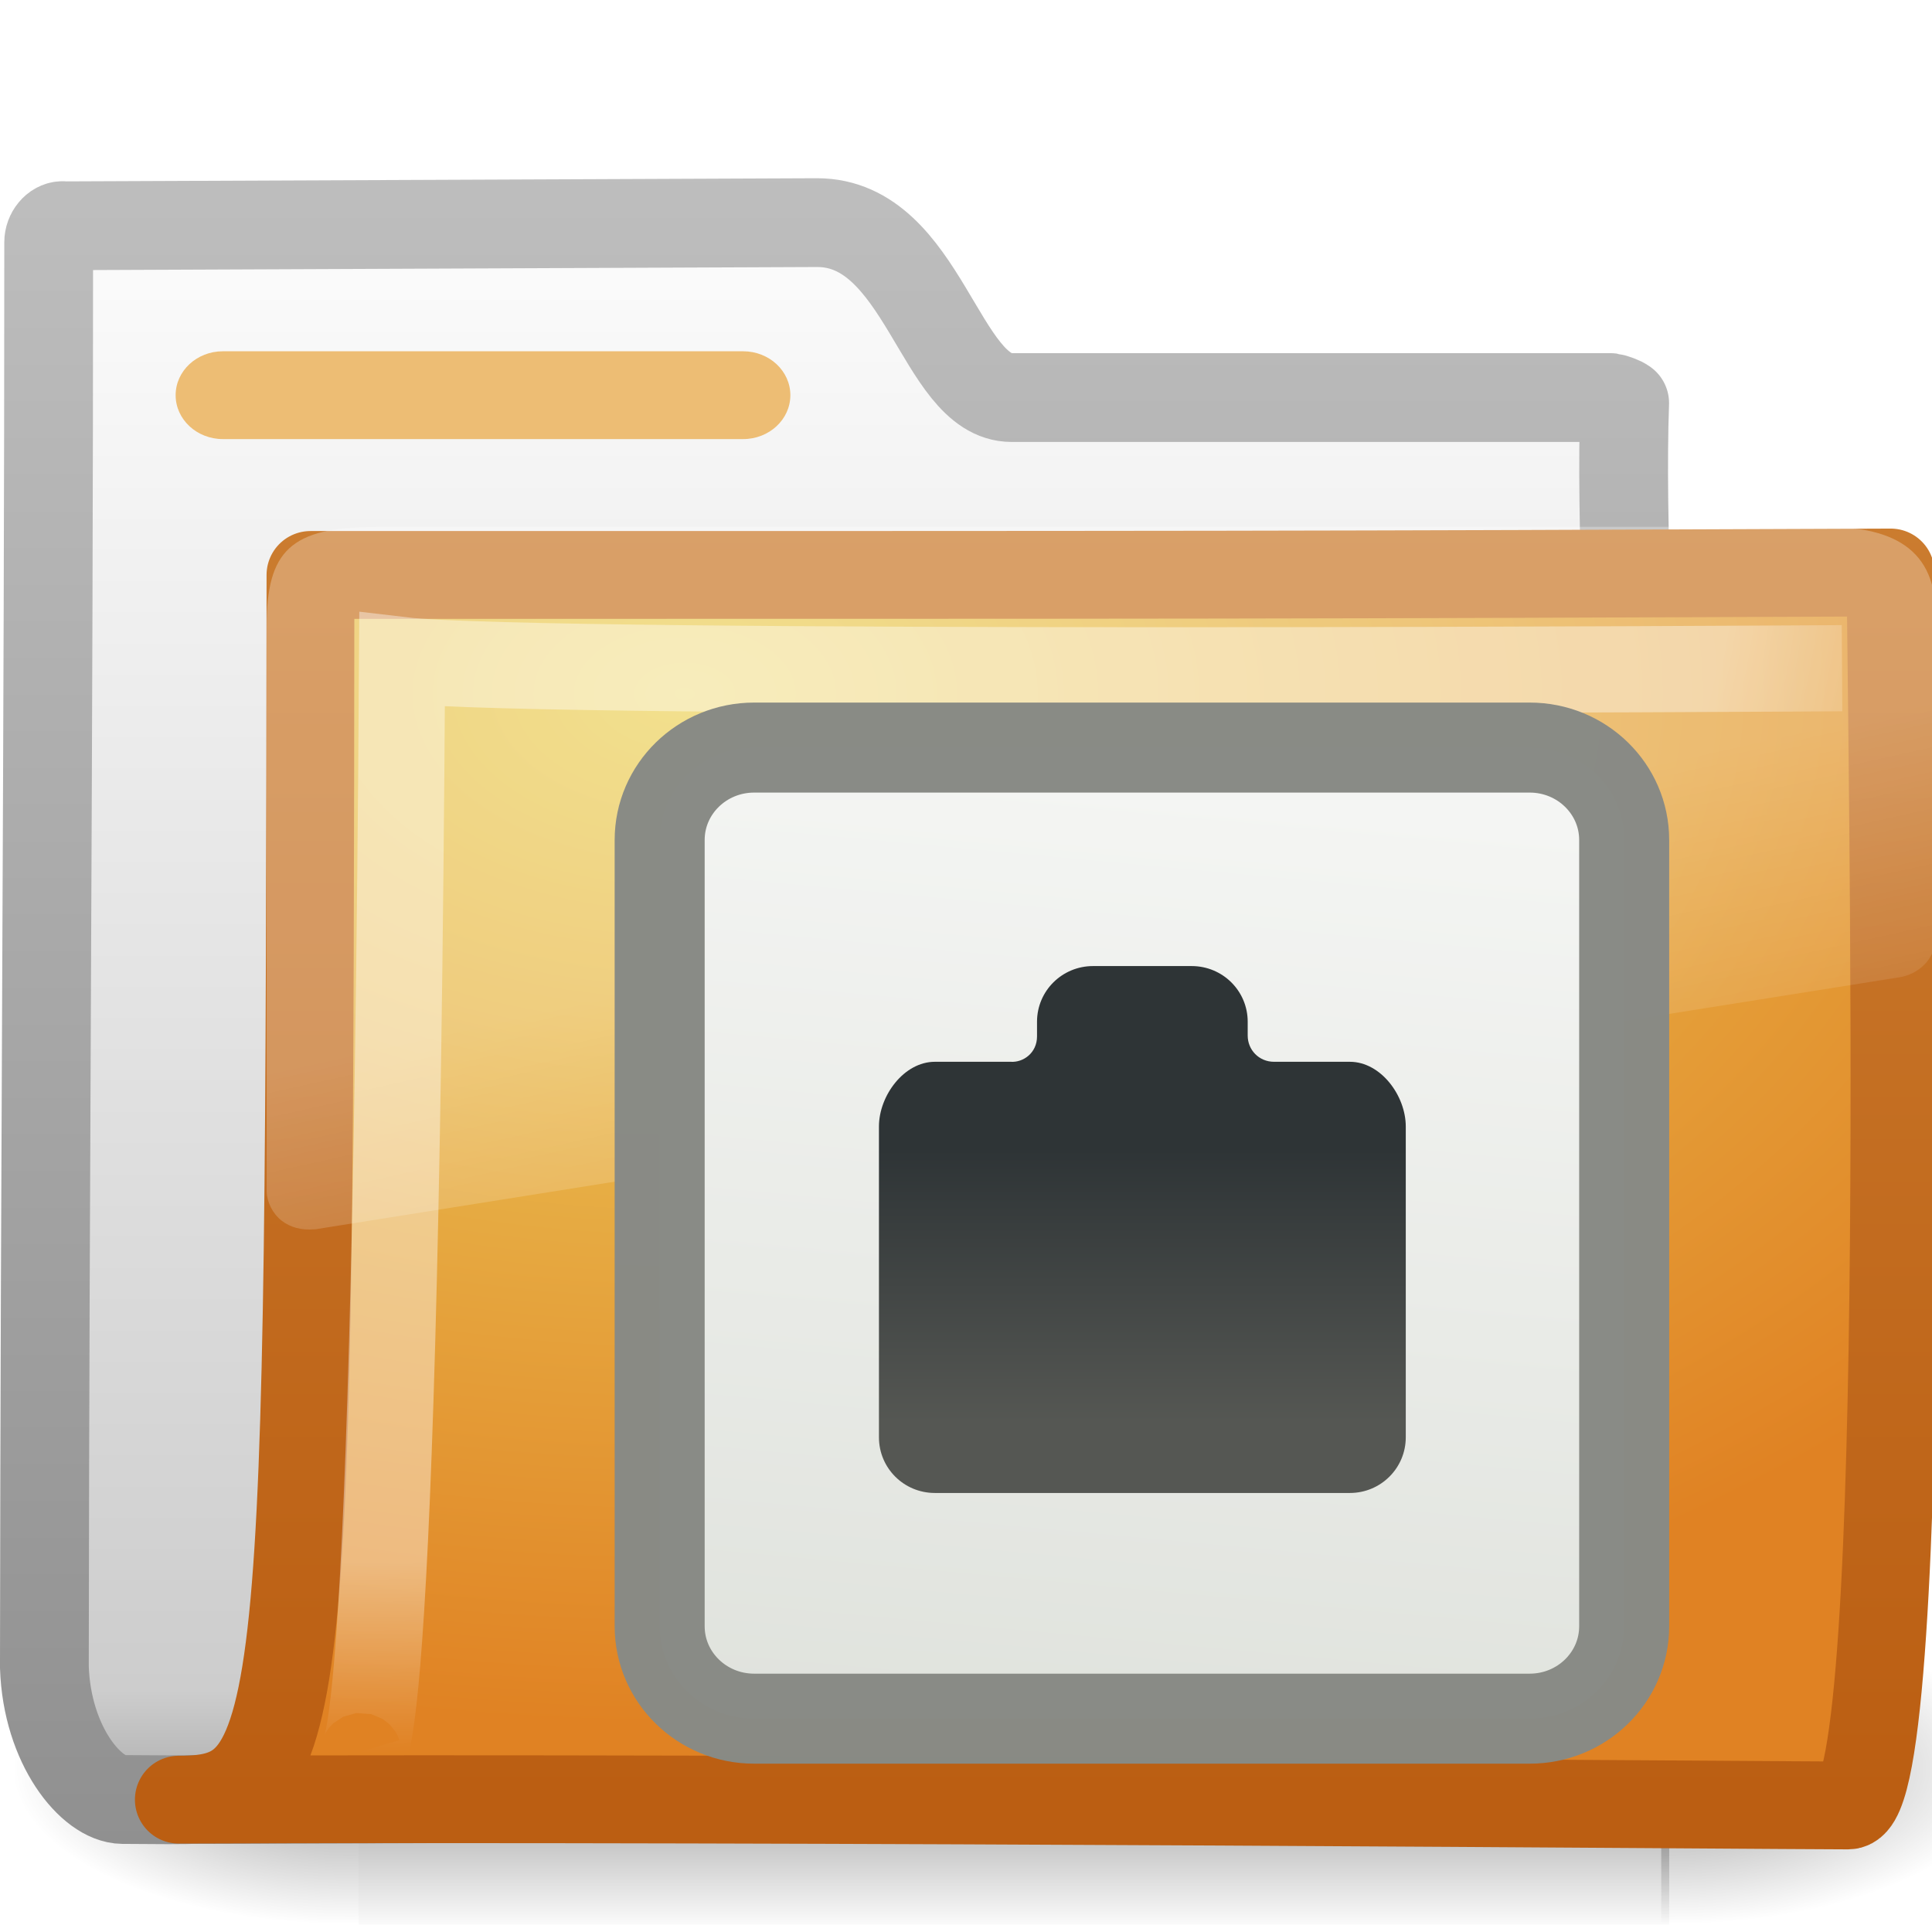
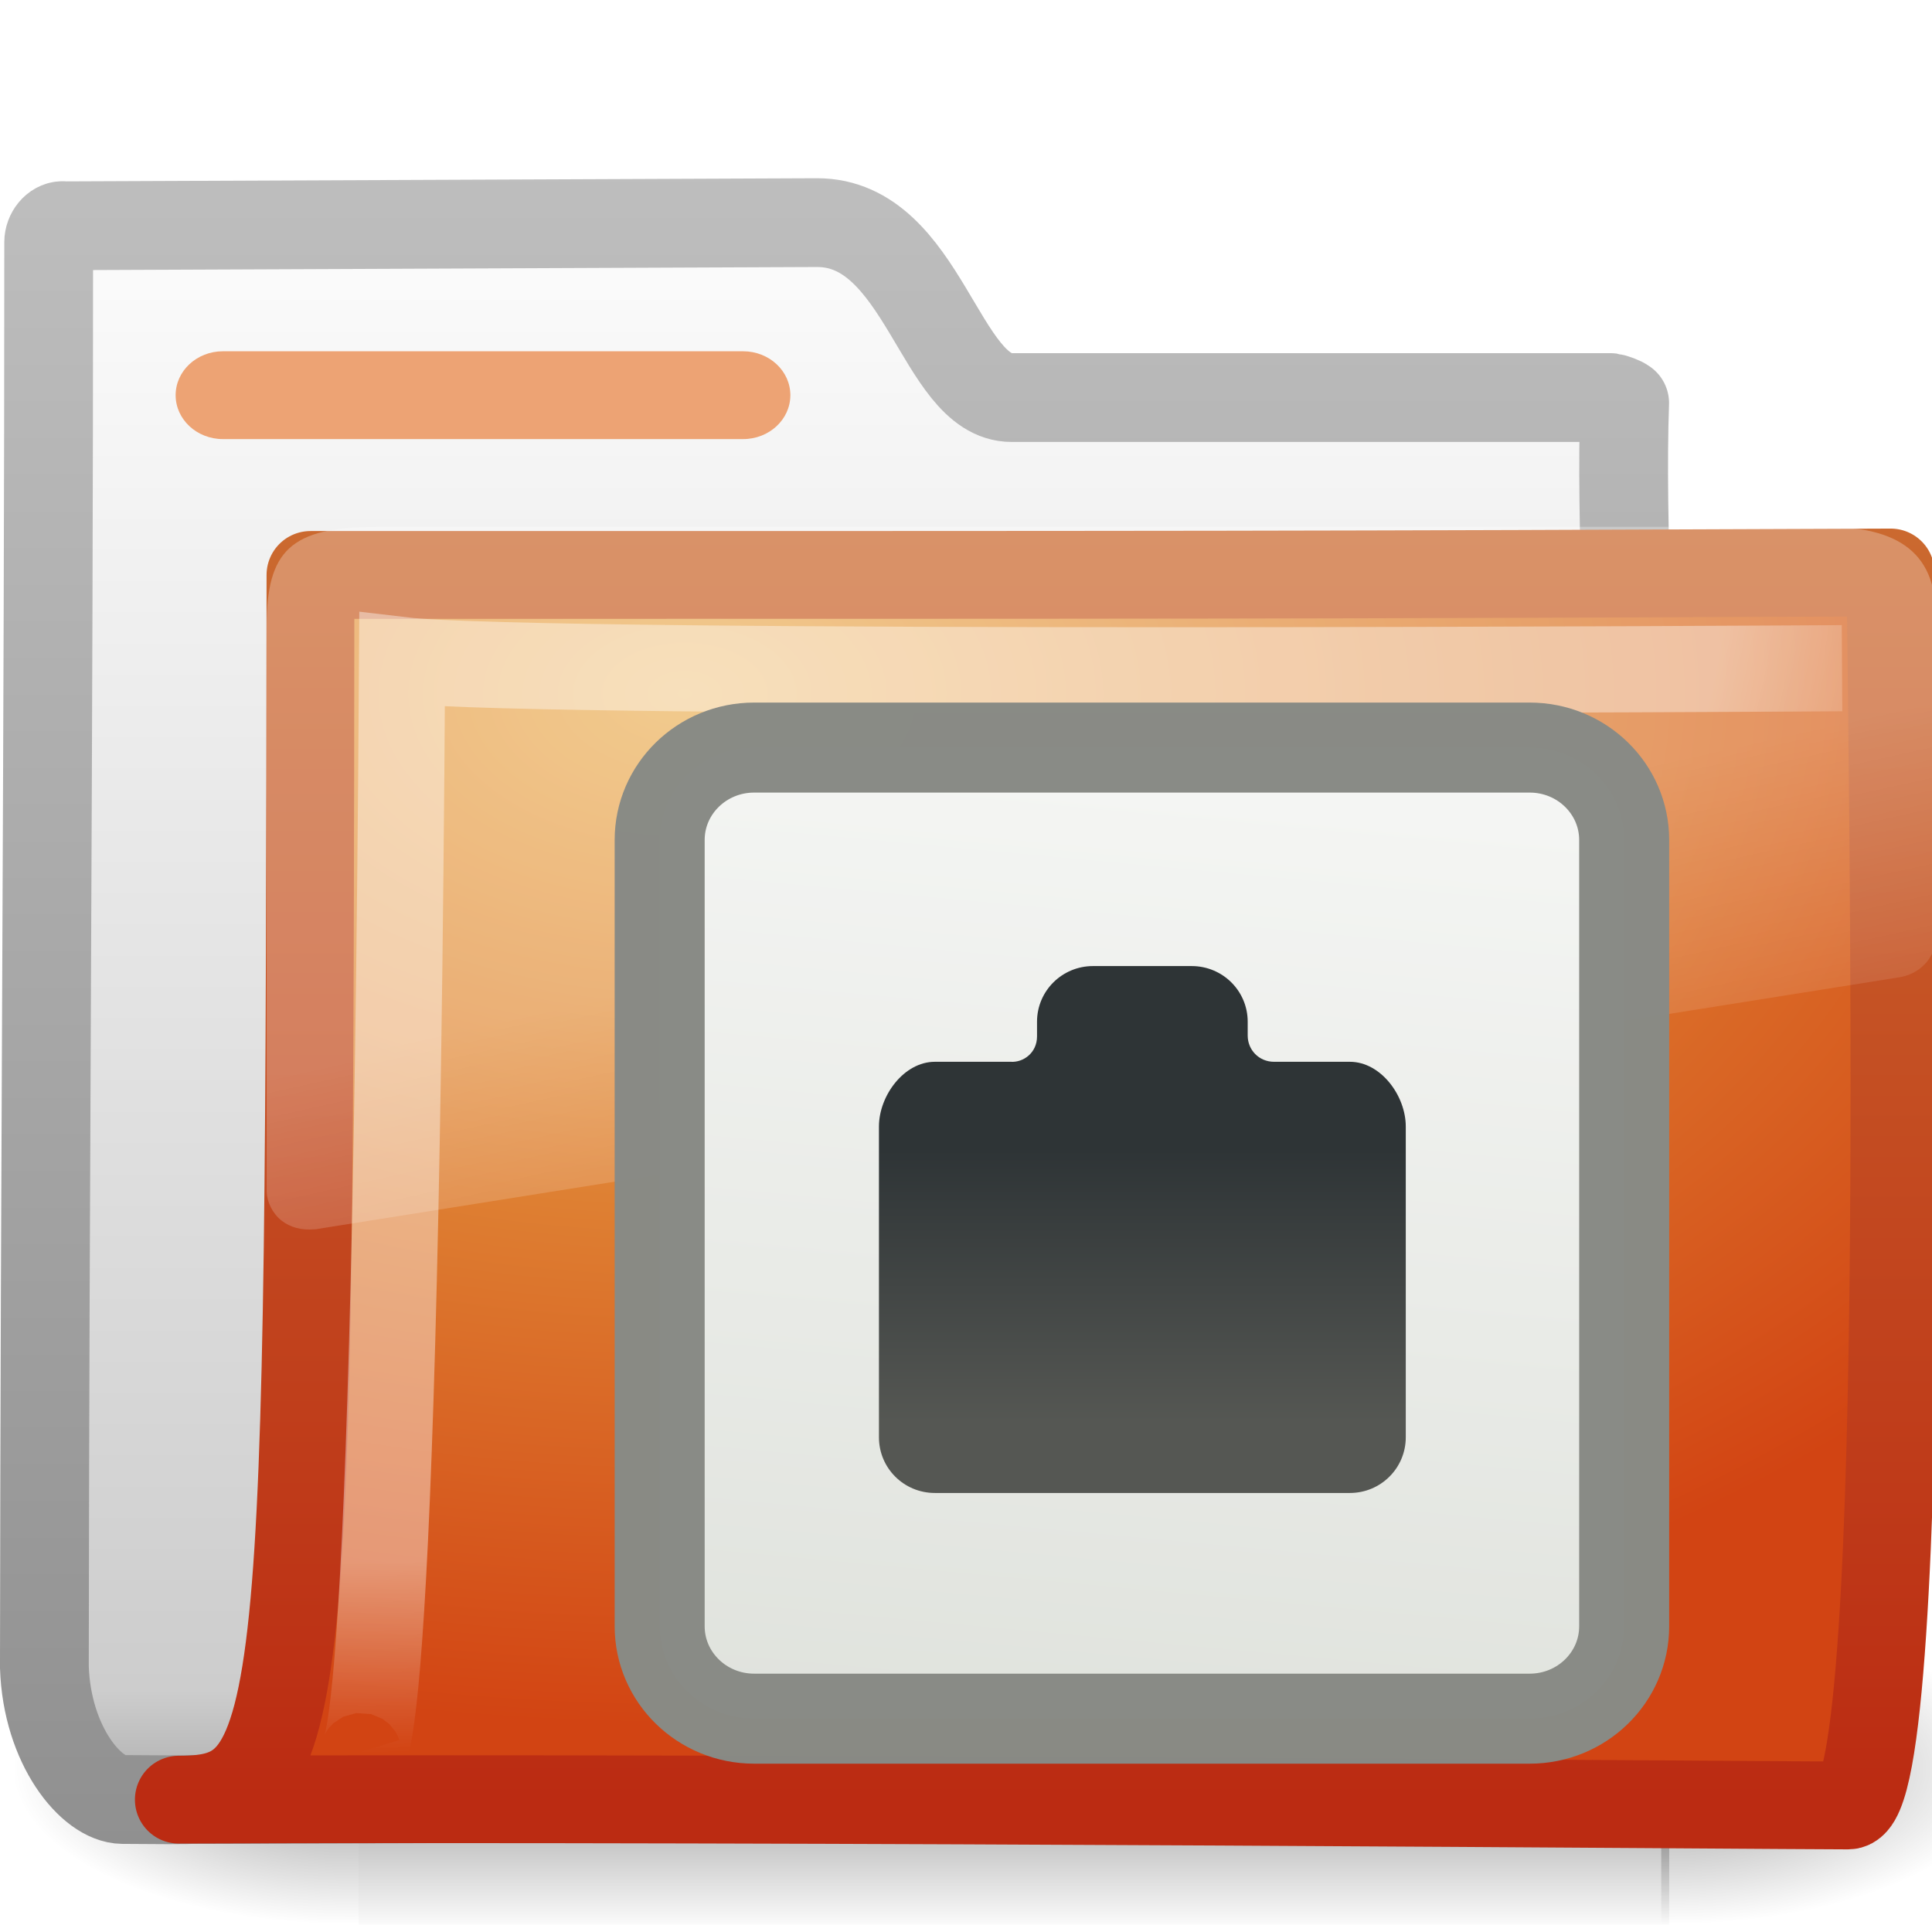
<svg xmlns="http://www.w3.org/2000/svg" xmlns:xlink="http://www.w3.org/1999/xlink" version="1.0" width="22" height="22" id="svg2">
  <defs id="defs4">
    <linearGradient id="linearGradient8265-821-176-38-919-66-249">
      <stop id="stop2687" style="stop-color:#ffffff;stop-opacity:0.275" offset="0" />
      <stop id="stop2689" style="stop-color:#ffffff;stop-opacity:0.078" offset="1" />
    </linearGradient>
    <linearGradient x1="18.031" y1="16.408" x2="20.055" y2="24.628" id="linearGradient3404" xlink:href="#linearGradient8265-821-176-38-919-66-249" gradientUnits="userSpaceOnUse" gradientTransform="matrix(0.4450331,0,0,0.4023652,-16.69887,-15.64618)" />
    <linearGradient id="linearGradient3752">
      <stop id="stop3754" style="stop-color:#ffffff;stop-opacity:1" offset="0" />
      <stop id="stop3760" style="stop-color:#ffffff;stop-opacity:1" offset="0.848" />
      <stop id="stop3756" style="stop-color:#ffffff;stop-opacity:0" offset="1" />
    </linearGradient>
    <radialGradient cx="4.02" cy="5.593" r="10.273" fx="4.02" fy="5.593" id="radialGradient3402" xlink:href="#linearGradient3752" gradientUnits="userSpaceOnUse" gradientTransform="matrix(-0.01680222,1.394281,-1.79662,-0.02165073,-5.365805,-19.33942)" />
-     <linearGradient id="linearGradient3390-178-986-453">
-       <stop id="stop3624" style="stop-color:#bb5e12;stop-opacity:1" offset="0" />
-       <stop id="stop3626" style="stop-color:#cd8033;stop-opacity:1" offset="1" />
-     </linearGradient>
-     <linearGradient x1="9.705" y1="20.882" x2="9.705" y2="4.303" id="linearGradient3400" xlink:href="#linearGradient3390-178-986-453" gradientUnits="userSpaceOnUse" gradientTransform="matrix(0.9945751,0,0,0.9945751,-19.85734,-19.77827)" />
-     <linearGradient id="linearGradient7012-661-145-733-759-865-745-661-970-94">
-       <stop id="stop3618" style="stop-color:#edd563;stop-opacity:1" offset="0" />
-       <stop id="stop3620" style="stop-color:#e08223;stop-opacity:1" offset="1" />
-     </linearGradient>
-     <radialGradient cx="7.819" cy="8.561" r="11.268" fx="7.819" fy="8.561" id="radialGradient3398" xlink:href="#linearGradient7012-661-145-733-759-865-745-661-970-94" gradientUnits="userSpaceOnUse" gradientTransform="matrix(1.689952,0,0,1.043609,-24.96704,-20.53429)" />
+     <linearGradient x1="9.705" y1="20.882" x2="9.705" y2="4.303" id="linearGradient3400" xlink:href="#linearGradient3390-178-986-453-1" gradientUnits="userSpaceOnUse" gradientTransform="matrix(0.9945751,0,0,0.9945751,-19.85734,-19.77827)" />
+     <radialGradient cx="7.819" cy="8.561" r="11.268" fx="7.819" fy="8.561" id="radialGradient3398" xlink:href="#linearGradient7012-661-145-733-759-865-745-661-970-94-8" gradientUnits="userSpaceOnUse" gradientTransform="matrix(1.689952,0,0,1.043609,-24.96704,-20.53429)" />
    <linearGradient id="linearGradient5157">
      <stop id="stop5159" style="stop-color:#c1c1c1;stop-opacity:1" offset="0" />
      <stop id="stop5161" style="stop-color:#909090;stop-opacity:1" offset="1" />
    </linearGradient>
    <linearGradient x1="9.876" y1="2.601" x2="9.876" y2="23.062" id="linearGradient3396" xlink:href="#linearGradient5157" gradientUnits="userSpaceOnUse" gradientTransform="translate(-19.51807,-21.49604)" />
    <linearGradient id="linearGradient11111">
      <stop id="stop11113" style="stop-color:#ffffff;stop-opacity:1" offset="0" />
      <stop id="stop11115" style="stop-color:#cdcdcd;stop-opacity:1" offset="0.91" />
      <stop id="stop11117" style="stop-color:#a1a1a1;stop-opacity:1" offset="1" />
    </linearGradient>
    <linearGradient x1="-28.531" y1="17.956" x2="-28.531" y2="37.503" id="linearGradient3394" xlink:href="#linearGradient11111" gradientUnits="userSpaceOnUse" gradientTransform="translate(14.85993,-35.99737)" />
    <radialGradient cx="605.714" cy="486.648" r="117.143" fx="605.714" fy="486.648" id="radialGradient3392" xlink:href="#linearGradient5060" gradientUnits="userSpaceOnUse" gradientTransform="matrix(-2.774389,0,0,1.969706,112.7623,-872.8854)" />
    <linearGradient id="linearGradient5060">
      <stop id="stop5062" style="stop-color:#000000;stop-opacity:1" offset="0" />
      <stop id="stop5064" style="stop-color:#000000;stop-opacity:0" offset="1" />
    </linearGradient>
    <radialGradient cx="605.714" cy="486.648" r="117.143" fx="605.714" fy="486.648" id="radialGradient3390" xlink:href="#linearGradient5060" gradientUnits="userSpaceOnUse" gradientTransform="matrix(2.774389,0,0,1.969706,-1976.262,-872.8854)" />
    <linearGradient id="linearGradient5048">
      <stop id="stop5050" style="stop-color:#000000;stop-opacity:0" offset="0" />
      <stop id="stop5056" style="stop-color:#000000;stop-opacity:1" offset="0.5" />
      <stop id="stop5052" style="stop-color:#000000;stop-opacity:0" offset="1" />
    </linearGradient>
    <linearGradient x1="302.857" y1="366.648" x2="302.857" y2="609.505" id="linearGradient3388" xlink:href="#linearGradient5048" gradientUnits="userSpaceOnUse" gradientTransform="matrix(2.774389,0,0,1.969706,-1892.179,-872.8854)" />
    <linearGradient x1="-7.975" y1="25.357" x2="-11.006" y2="-6.568" id="linearGradient2643" xlink:href="#linearGradient6991" gradientUnits="userSpaceOnUse" gradientTransform="matrix(0.7484378,0,0,0.7316671,32.91906,7.795197)" />
    <linearGradient id="linearGradient6991">
      <stop id="stop6993" style="stop-color:#d3d7cf;stop-opacity:1" offset="0" />
      <stop id="stop6995" style="stop-color:#ffffff;stop-opacity:1" offset="1" />
    </linearGradient>
    <linearGradient id="linearGradient7340">
      <stop id="stop7342" style="stop-color:#2e3436;stop-opacity:1" offset="0" />
      <stop id="stop7344" style="stop-color:#555753;stop-opacity:1" offset="1" />
    </linearGradient>
    <linearGradient x1="32.812" y1="21" x2="32.812" y2="26.205" id="linearGradient2897" xlink:href="#linearGradient7340" gradientUnits="userSpaceOnUse" gradientTransform="matrix(-0.6,0,0,0.5965681,-9.854215,0.2085923)" />
+     <linearGradient id="linearGradient7012-661-145-733-759-865-745-661-970-94-8">
+       <stop id="stop3618-5" style="stop-color:#edb763;stop-opacity:1" offset="0" />
+       <stop id="stop3270" style="stop-color:#de7f32;stop-opacity:1" offset="0.5" />
+       <stop id="stop3620-7" style="stop-color:#d24413;stop-opacity:1" offset="1" />
+     </linearGradient>
+     <linearGradient id="linearGradient3390-178-986-453-1">
+       <stop id="stop3624-8" style="stop-color:#bb2b12;stop-opacity:1" offset="0" />
+       <stop id="stop3626-5" style="stop-color:#cd7233;stop-opacity:1" offset="1" />
+     </linearGradient>
  </defs>
  <g transform="translate(0,-2)" id="layer1">
    <g id="g2902">
      <g transform="translate(0.03630422,-1.2165904e-7)" id="g2589">
        <g transform="translate(19.51807,21.49604)" id="g3377">
          <g transform="matrix(0.5459263,0,0,0.5168524,-20.52011,-22.07422)" id="g3490" style="stroke-width:1.883;stroke-miterlimit:4;stroke-dasharray:none">
            <g transform="matrix(0.02165152,0,0,0.01485743,43.0076,42.68539)" id="g5022" style="stroke-width:104.962;stroke-miterlimit:4;stroke-dasharray:none;display:inline">
              <rect width="1262.665" height="467.587" x="-1559.252" y="-150.697" id="rect2527" style="opacity:0.402;fill:url(#linearGradient3388);fill-opacity:1;fill-rule:nonzero;stroke:none;stroke-width:104.962;marker:none;visibility:visible;display:inline;overflow:visible" />
              <path d="m -304.248,-150.68 c 0,0 0,478.331 0,478.331 142.874,0.9 345.4,-107.17 345.4,-239.196 0,-132.027 -159.437,-239.135 -345.4,-239.135 z" id="path2529" style="opacity:0.402;fill:url(#radialGradient3390);fill-opacity:1;fill-rule:nonzero;stroke:none;stroke-width:104.962;marker:none;visibility:visible;display:inline;overflow:visible" />
              <path d="m -1559.252,-150.68 c 0,0 0,478.331 0,478.331 -142.874,0.9 -345.4,-107.17 -345.4,-239.196 0,-132.027 159.437,-239.135 345.4,-239.135 z" id="path2531" style="opacity:0.402;fill:url(#radialGradient3392);fill-opacity:1;fill-rule:nonzero;stroke:none;stroke-width:104.962;marker:none;visibility:visible;display:inline;overflow:visible" />
            </g>
          </g>
          <path d="m -18.841,-16.927 c -0.086,0 -0.159,0.093 -0.159,0.189 0,5.869 -0.043,10.244 -0.049,16.225 0.029,0.895 0.537,1.505 0.89,1.508 1.013,0.009 0.539,-0.004 1.049,0 6.47,-0.016 11.579,-0.078 18.049,-0.094 0.054,0.007 -1.477,-0.108 -1.462,-1.445 -0.117,-6.104 -0.626,-11.727 -0.531,-14.362 -0.028,-0.024 -0.12,-0.057 -0.161,-0.063 l -6.82,0 c -0.815,0 -1.002,-1.992 -2.214,-1.992 l -8.591,0.036 z" id="path3496" style="fill:url(#linearGradient3394);fill-opacity:1;stroke:url(#linearGradient3396);stroke-width:1.011;stroke-linecap:round;stroke-linejoin:round;stroke-miterlimit:4;stroke-opacity:1;stroke-dasharray:none;display:inline" />
          <path d="m -16.019,-12.949 c 10.57,0 11.03,4.63e-4 17.994,-0.028 0,1.57 0.258,14.04 -0.484,14.04 -0.714,0 -12.046,-0.094 -19.009,-0.066 1.472,0 1.487,-0.851 1.499,-13.946 z" id="path3498" style="fill:url(#radialGradient3398);fill-opacity:1;stroke:url(#linearGradient3400);stroke-width:1;stroke-linecap:round;stroke-linejoin:round;stroke-miterlimit:4;stroke-opacity:1;stroke-dasharray:none;display:inline" />
          <path d="m 1.421,-11.887 c 0,0 -14.832,0.094 -16.397,-0.092 -0.083,13.829 -0.501,12.439 -0.501,12.439" id="path3211" style="opacity:0.4;fill:none;stroke:url(#radialGradient3402);stroke-width:0.981;stroke-linecap:butt;stroke-linejoin:miter;stroke-miterlimit:4;stroke-opacity:1;stroke-dasharray:none;display:inline" />
          <path d="m -15.266,-13.496 c -0.983,0 -1.252,0.274 -1.252,1.132 l 0,6.438 c 0.003,0.115 0.066,0.246 0.167,0.327 0.101,0.08 0.23,0.114 0.375,0.101 0.005,1.07e-4 0.009,1.07e-4 0.014,0 L 2.065,-8.366 c 0.232,-0.033 0.414,-0.215 0.417,-0.428 l 0,-3.571 c 0.06,-0.857 -0.448,-1.132 -1.252,-1.132 l -16.497,0 z" id="path2608" style="fill:url(#linearGradient3404);fill-opacity:1;fill-rule:evenodd;stroke:none" />
          <g transform="translate(21.00736,-19.14428)" id="g2606">
            <rect width="10.983" height="11.058" rx="1.076" ry="1.052" x="22.067" y="8.161" transform="scale(-1,1)" id="rect5925" style="fill:url(#linearGradient2643);fill-opacity:1;fill-rule:evenodd;stroke:#888a85;stroke-width:1.025;stroke-linecap:round;stroke-linejoin:round;stroke-miterlimit:4;stroke-opacity:0.992;stroke-dasharray:none;stroke-dashoffset:0.7;display:inline" />
            <path d="m -26.992,10.649 c 0.353,0 0.638,0.283 0.638,0.634 l 0,0.158 c 0,0.161 0.127,0.298 0.3,0.298 l 0.863,0 c 0.353,0 0.637,0.386 0.637,0.737 l 0,3.539 c 0,0.351 -0.285,0.634 -0.637,0.634 l -4.725,0 c -0.353,0 -0.637,-0.283 -0.637,-0.634 l 0,-3.539 c 0,-0.351 0.285,-0.737 0.637,-0.737 l 0.863,0 c 0.144,0.01 0.3,-0.102 0.3,-0.289 l 0,-0.167 c 0,-0.351 0.285,-0.634 0.638,-0.634 l 1.125,0 z" id="rect7327" style="fill:url(#linearGradient2897);fill-opacity:1;fill-rule:evenodd;stroke:none;display:inline" />
          </g>
        </g>
      </g>
-       <rect width="7" height="1" rx="0.538" ry="0.5" x="2" y="6" id="rect2545" style="fill:#edbd74;fill-opacity:1;fill-rule:nonzero;stroke:none;stroke-width:1;marker:none;visibility:visible;display:block;overflow:visible;enable-background:accumulate" />
+       <rect width="7" height="1" rx="0.538" ry="0.5" x="2" y="6" id="rect2545" style="fill:#eda374;fill-opacity:1;fill-rule:nonzero;stroke:none;stroke-width:1;marker:none;visibility:visible;display:block;overflow:visible;enable-background:accumulate" />
    </g>
  </g>
</svg>
